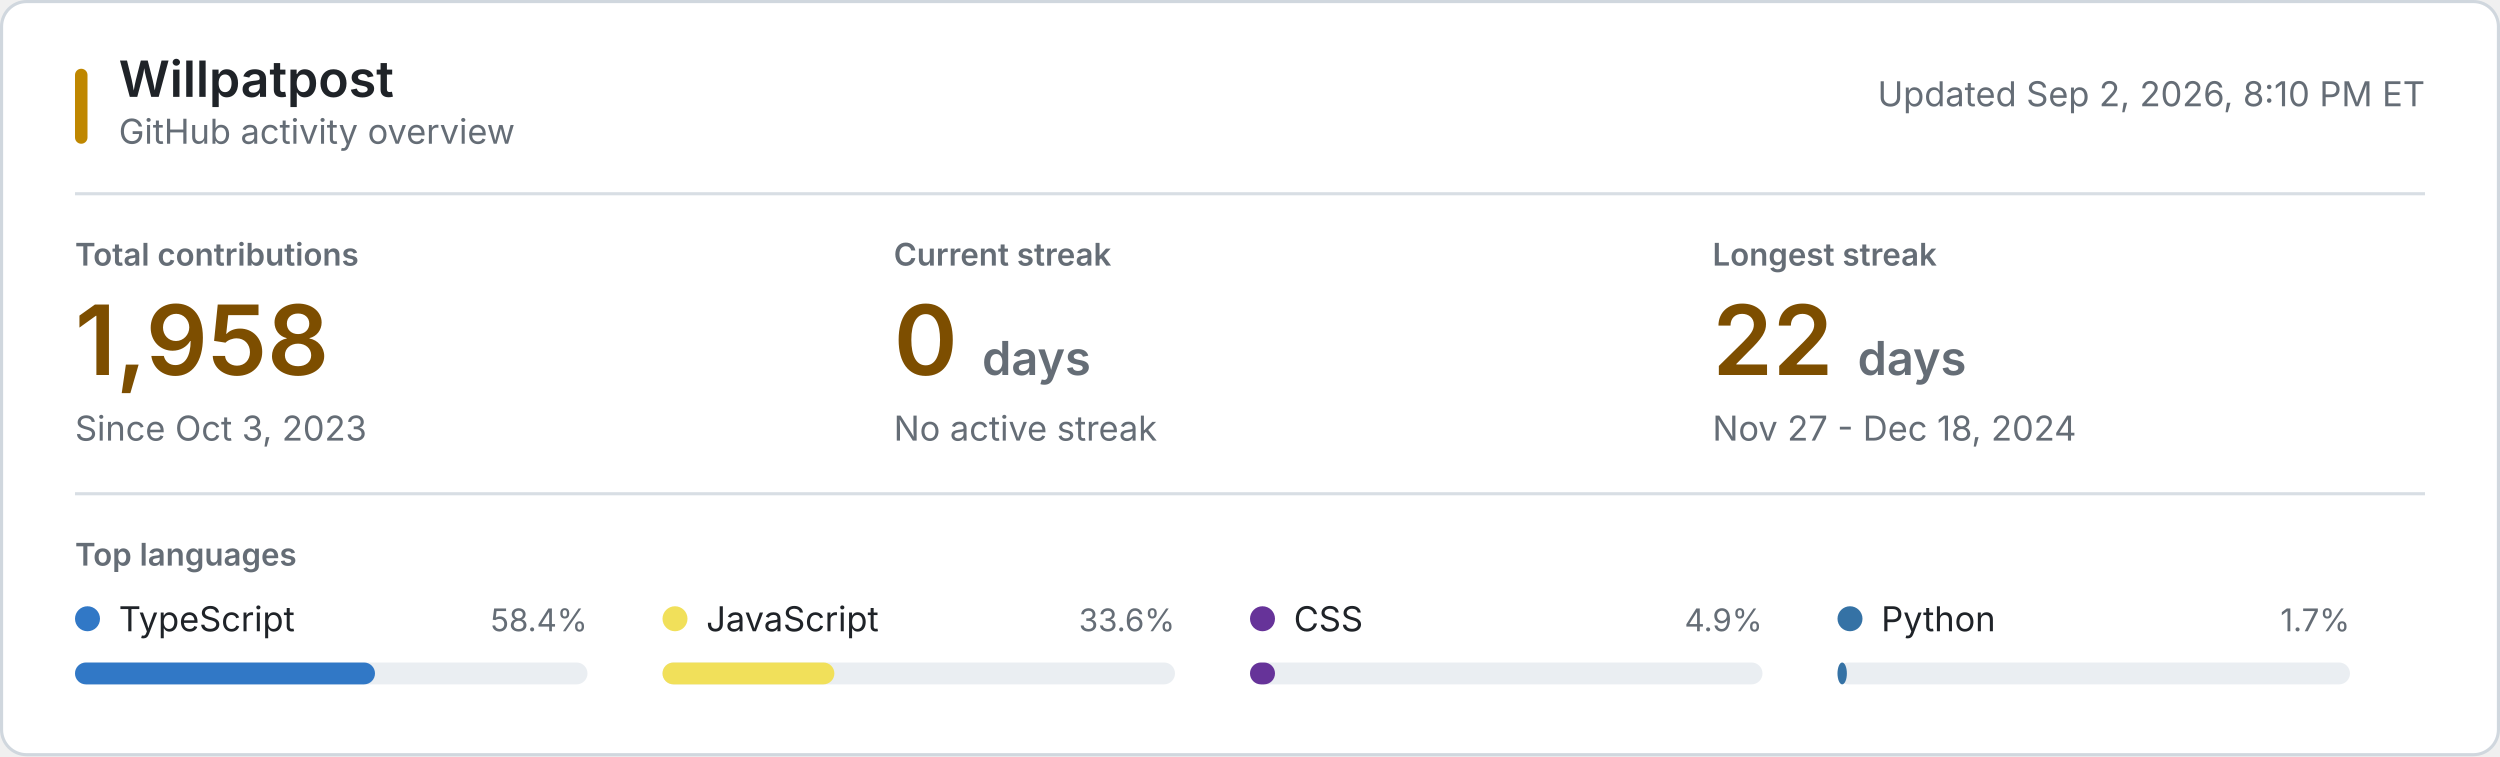
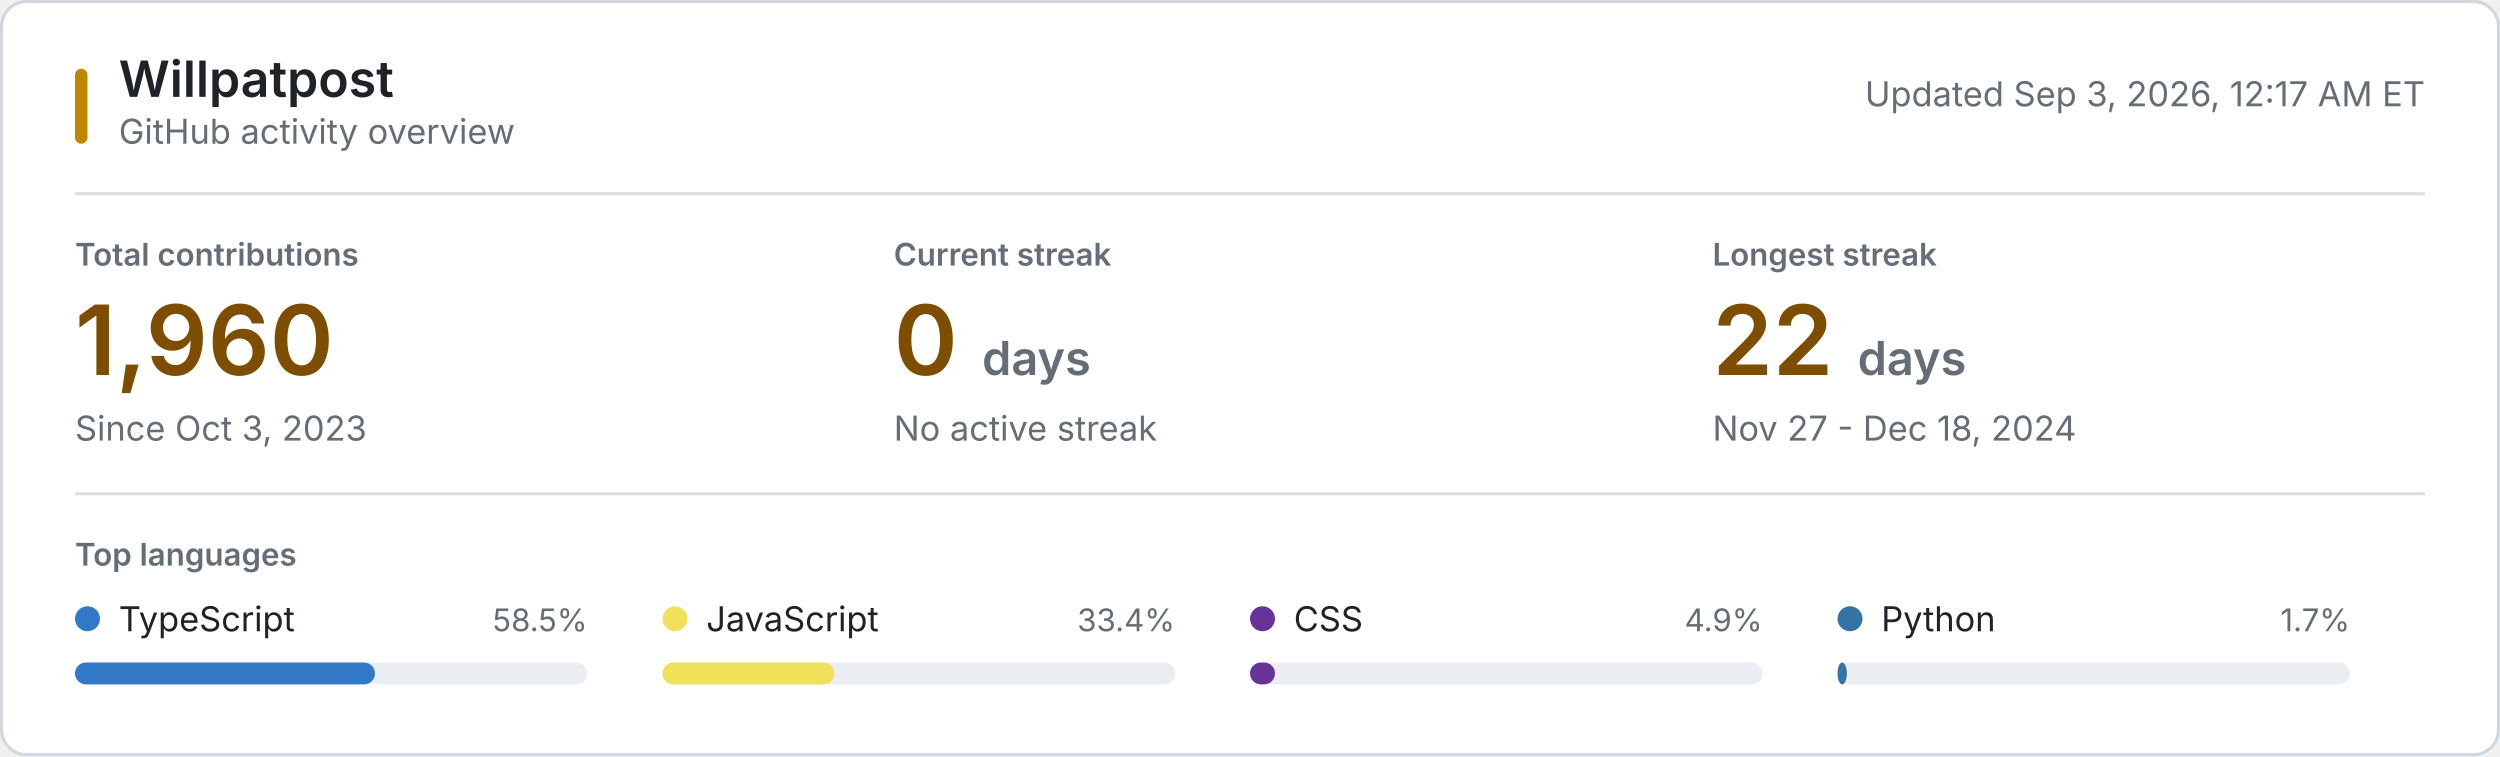
<svg xmlns="http://www.w3.org/2000/svg" style="isolation: isolate" viewBox="0 0 800 242" width="800px" height="242px" role="img" aria-labelledby="title desc">
  <style>
    @keyframes reveal {
      from { opacity: 0.2; }
      to { opacity: 1; }
    }
    .animate { animation: reveal 320ms ease-out both; }
    .background { fill: #ffffff; stroke: #d0d7de; }
    .username { font: 600 16px -apple-system, BlinkMacSystemFont, "Segoe UI", sans-serif; fill: #1f2328; }
    .subtitle, .updated { font: 11px -apple-system, BlinkMacSystemFont, "Segoe UI", sans-serif; fill: #656d76; }
    .section-label, .metric-label { font: 600 10px -apple-system, BlinkMacSystemFont, "Segoe UI", sans-serif; fill: #656d76; }
    .metric-label, .section-label { text-transform: uppercase; }
    .metric-value { font: 600 31px -apple-system, BlinkMacSystemFont, "Segoe UI", sans-serif; fill: #7d4e00; }
    .metric-unit, .metric-note { fill: #656d76; }
    .metric-note { font: 11px -apple-system, BlinkMacSystemFont, "Segoe UI", sans-serif; }
    .language-name { font: 11px -apple-system, BlinkMacSystemFont, "Segoe UI", sans-serif; fill: #1f2328; }
    .language-percent { font: 10px -apple-system, BlinkMacSystemFont, "Segoe UI", sans-serif; fill: #656d76; }
    .language-track { fill: #eaeef2; }
    .empty-state { font: 11px -apple-system, BlinkMacSystemFont, "Segoe UI", sans-serif; fill: #656d76; }
    .rule { stroke: #d8dee4; stroke-width: 1; }
    .accent { fill: #bf8700; }
    @media (prefers-color-scheme: dark) {
      .background { fill: #0d1117; stroke: #30363d; }
      .username, .language-name { fill: #f0f6fc; }
      .subtitle, .updated, .section-label, .metric-label, .metric-unit, .metric-note, .language-percent, .empty-state { fill: #8b949e; }
      .metric-value { fill: #f0c74e; }
      .language-track { fill: #21262d; }
      .rule { stroke: #21262d; }
      .accent { fill: #e3b341; }
    }
    @media (prefers-reduced-motion: reduce) {
      .animate { animation: none; }
    }
  </style>
  <rect class="background" x="0.5" y="0.5" width="799" height="241" rx="8" />
  <rect class="accent" x="24" y="22" width="4" height="24" rx="2" />
  <text class="username" x="38" y="31">Willpatpost</text>
  <text class="subtitle" x="38" y="46">GitHub activity overview</text>
-   <text class="updated" x="776" y="34" text-anchor="end">Updated Sep 2, 2026, 8:10 PM ET</text>
+   <text class="updated" x="776" y="34" text-anchor="end">Updated Sep 3, 2026, 12:17 AM ET</text>
  <line class="rule" x1="24" y1="62" x2="776" y2="62" />
  <g class="animate" style="animation-delay: 20ms">
    <text class="metric-label" x="24" y="85">Total contributions</text>
-     <text class="metric-value" x="24" y="120">1,958</text>
+     <text class="metric-value" x="24" y="120">1,960</text>
    <text class="metric-note" x="24" y="141">Since Oct 3, 2023</text>
  </g>
  <g class="animate" style="animation-delay: 55ms">
    <text class="metric-label" x="286" y="85">Current streak</text>
    <text class="metric-value" x="286" y="120">0 <tspan class="metric-unit" font-size="15">days</tspan>
    </text>
    <text class="metric-note" x="286" y="141">No active streak</text>
  </g>
  <g class="animate" style="animation-delay: 90ms">
    <text class="metric-label" x="548" y="85">Longest streak</text>
    <text class="metric-value" x="548" y="120">22 <tspan class="metric-unit" font-size="15">days</tspan>
    </text>
    <text class="metric-note" x="548" y="141">Nov 27 - Dec 18, 2024</text>
  </g>
  <line class="rule" x1="24" y1="158" x2="776" y2="158" />
  <text class="section-label" x="24" y="181">Top languages</text>
  <g class="animate" style="animation-delay: 120ms">
    <circle cx="28" cy="198" r="4" fill="#3178c6" />
    <text class="language-name" x="38" y="202">TypeScript</text>
-     <text class="language-percent" x="188" y="202" text-anchor="end">58.4%</text>
+     <text class="language-percent" x="188" y="202" text-anchor="end">58.5%</text>
    <rect class="language-track" x="24" y="212" width="164" height="7" rx="3.5" />
    <rect x="24" y="212" width="96" height="7" rx="3.5" fill="#3178c6" />
  </g>
  <g class="animate" style="animation-delay: 155ms">
    <circle cx="216" cy="198" r="4" fill="#f1e05a" />
    <text class="language-name" x="226" y="202">JavaScript</text>
-     <text class="language-percent" x="376" y="202" text-anchor="end">33.6%</text>
+     <text class="language-percent" x="376" y="202" text-anchor="end">33.4%</text>
    <rect class="language-track" x="212" y="212" width="164" height="7" rx="3.5" />
    <rect x="212" y="212" width="55" height="7" rx="3.5" fill="#f1e05a" />
  </g>
  <g class="animate" style="animation-delay: 190ms">
    <circle cx="404" cy="198" r="4" fill="#663399" />
    <text class="language-name" x="414" y="202">CSS</text>
    <text class="language-percent" x="564" y="202" text-anchor="end">4.9%</text>
    <rect class="language-track" x="400" y="212" width="164" height="7" rx="3.5" />
    <rect x="400" y="212" width="8" height="7" rx="3.5" fill="#663399" />
  </g>
  <g class="animate" style="animation-delay: 225ms">
    <circle cx="592" cy="198" r="4" fill="#3572A5" />
    <text class="language-name" x="602" y="202">Python</text>
    <text class="language-percent" x="752" y="202" text-anchor="end">1.7%</text>
    <rect class="language-track" x="588" y="212" width="164" height="7" rx="3.5" />
    <rect x="588" y="212" width="3" height="7" rx="3.5" fill="#3572A5" />
  </g>
</svg>
